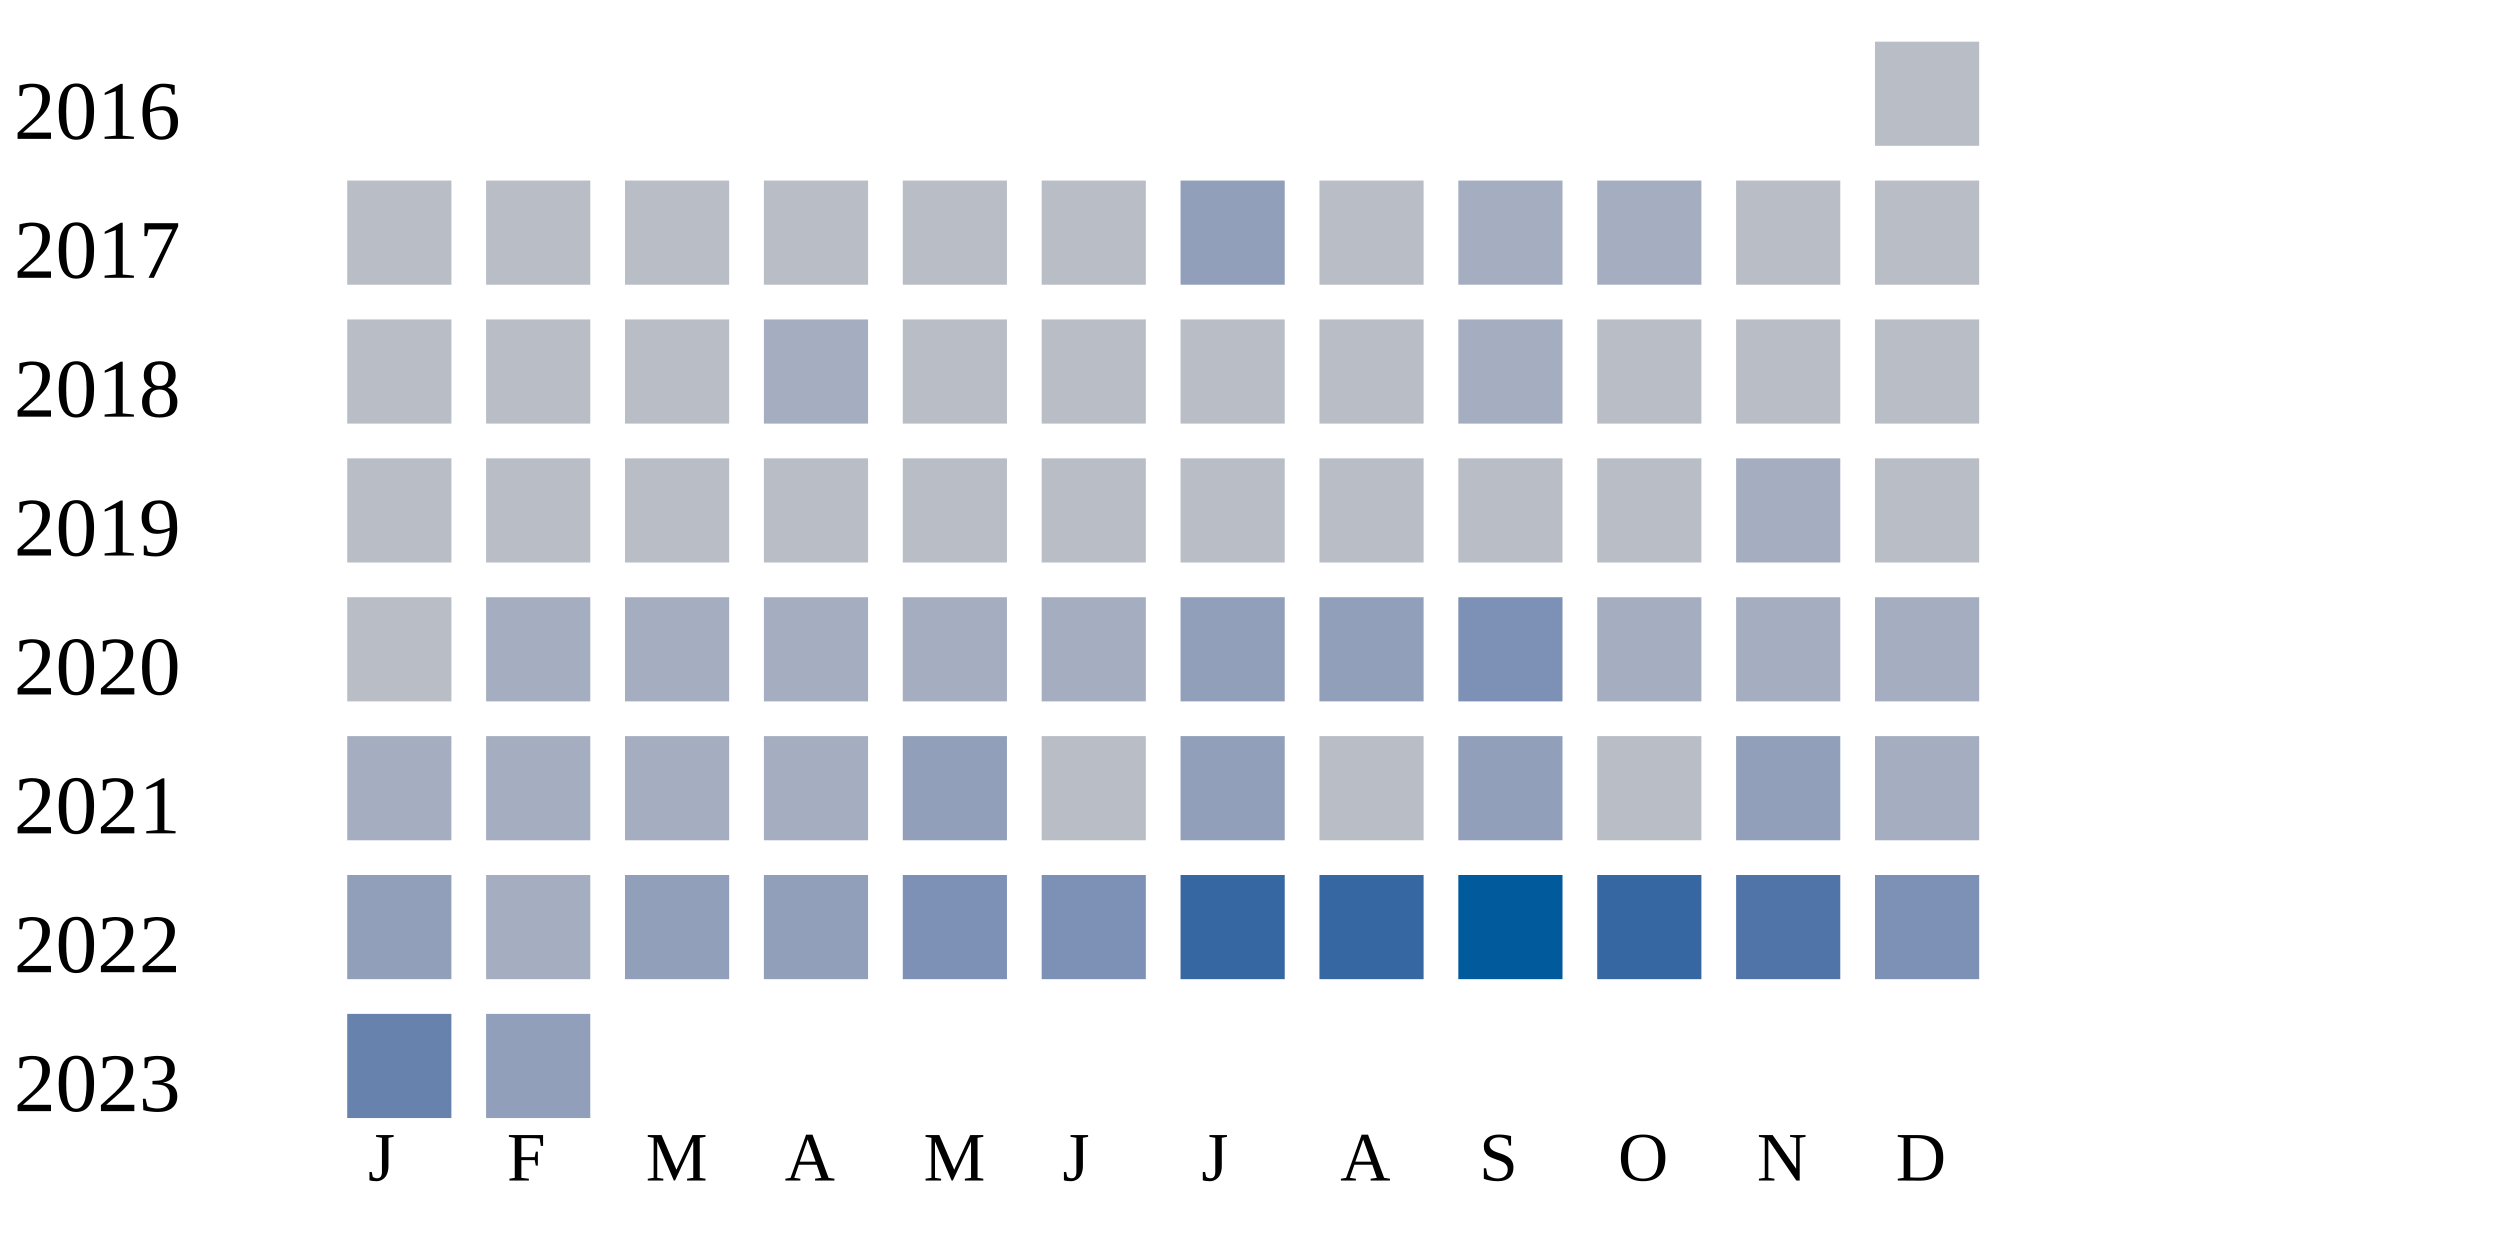
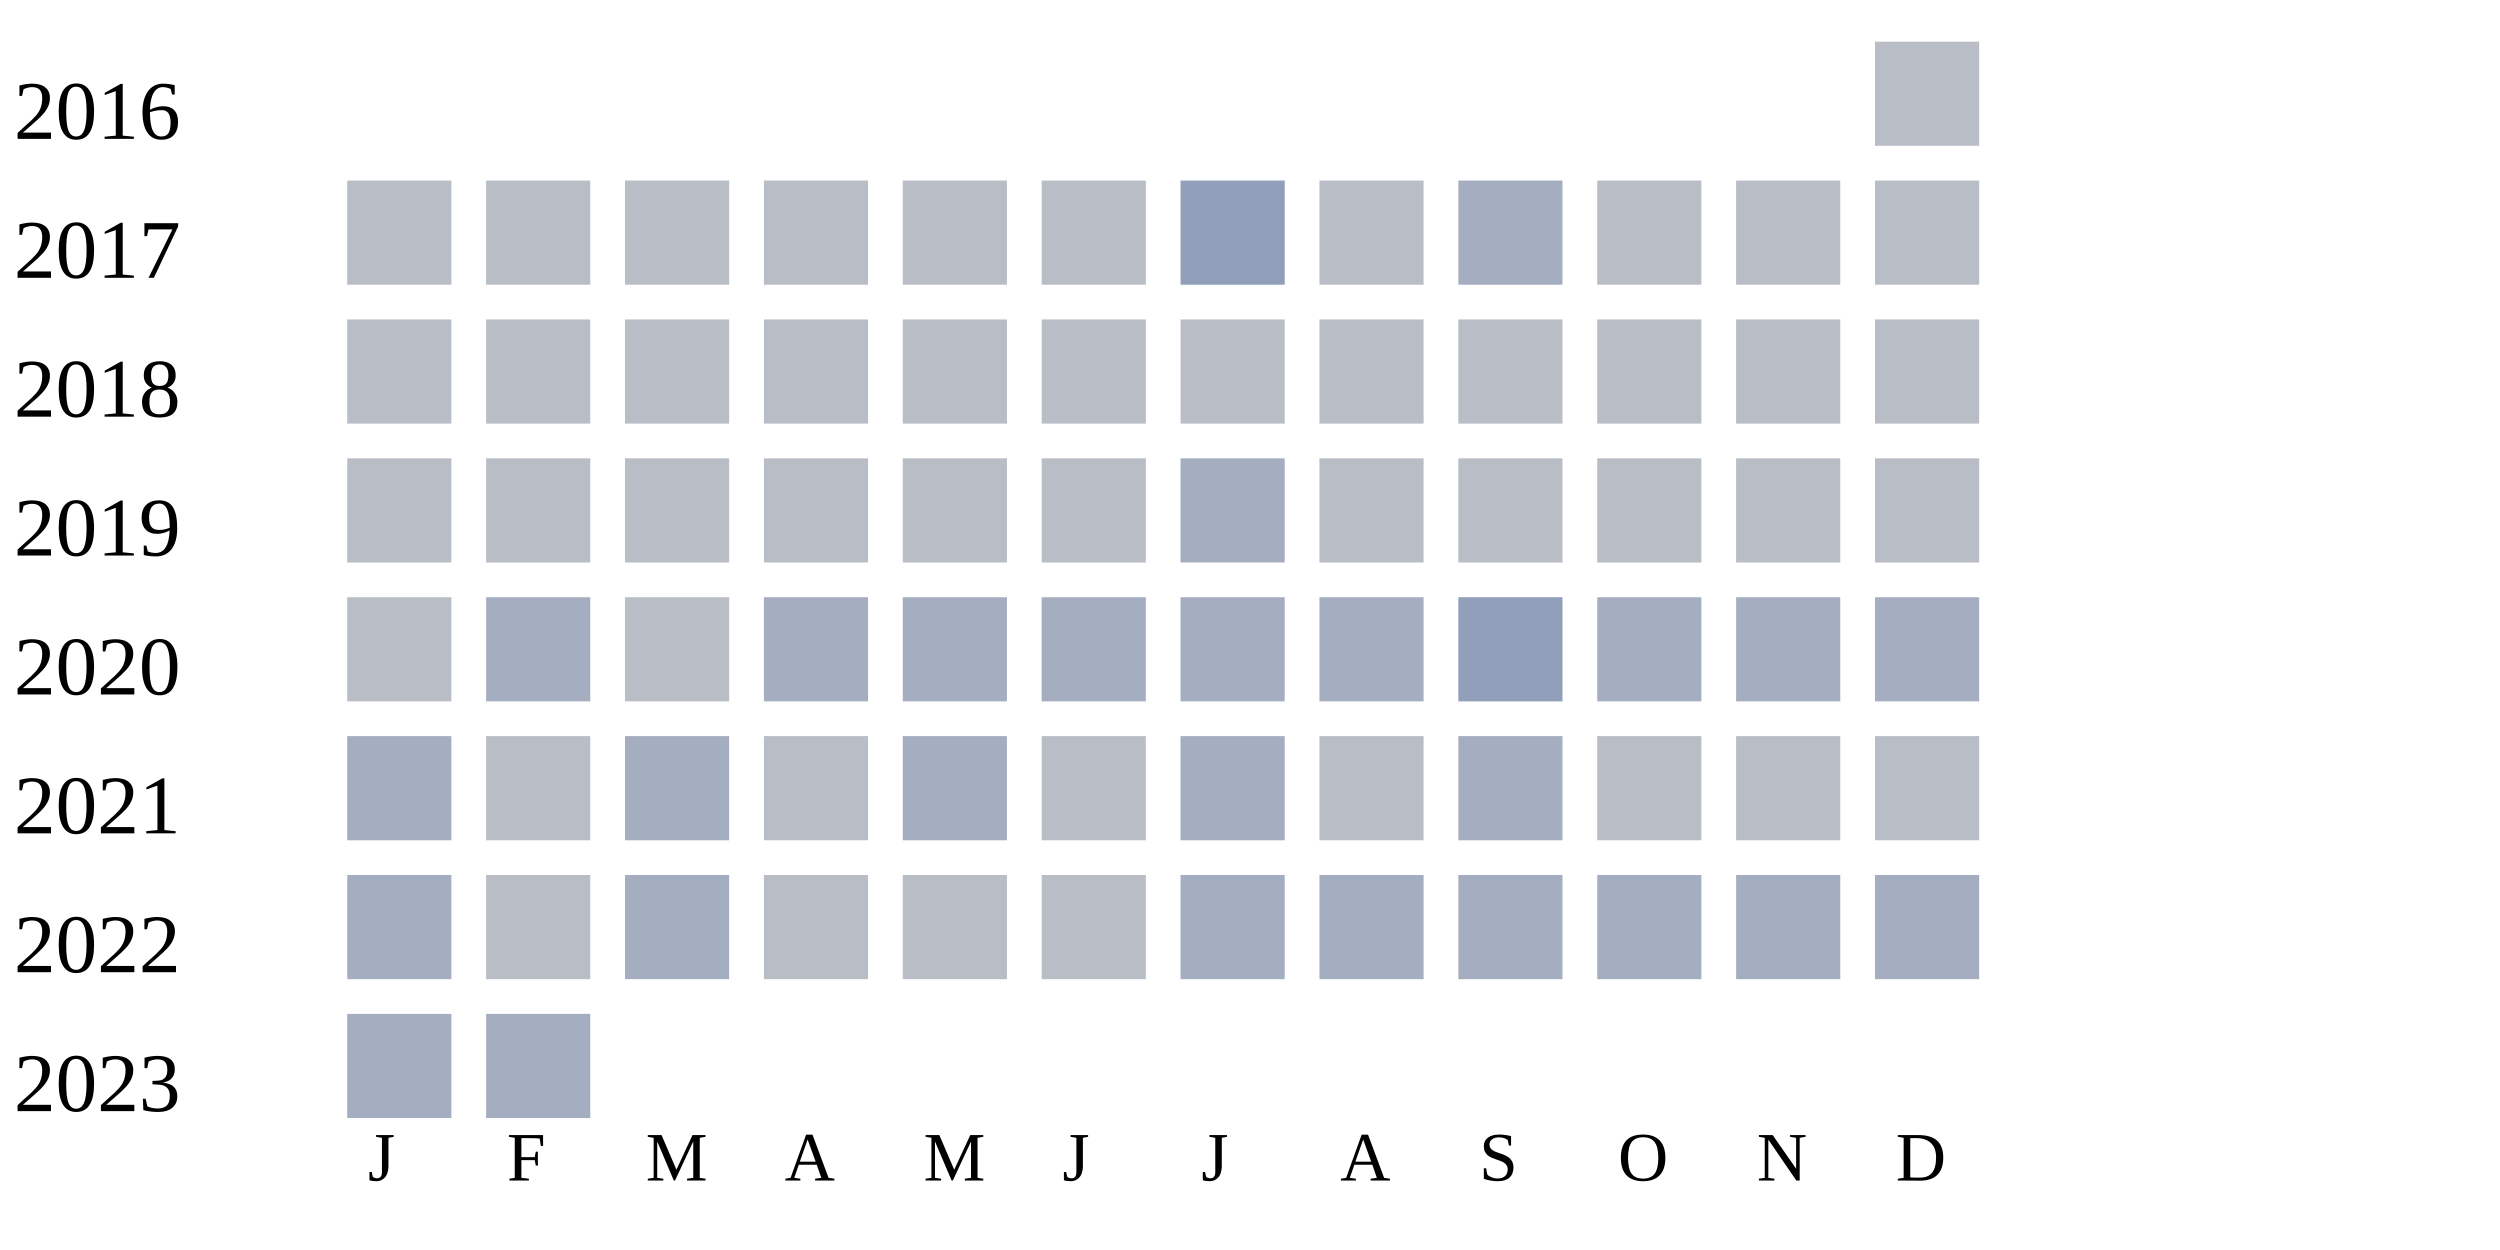
<svg xmlns="http://www.w3.org/2000/svg" width="360" height="180">
  <g transform="translate(0 0)">
    <text x="2" y="20">2016</text>
    <rect x="270" y="6" width="15" height="15" fill="#b9bdc6" />
  </g>
  <g transform="translate(0 20)">
    <text x="2" y="20">2017</text>
    <rect x="50" y="6" width="15" height="15" fill="#b9bdc6" />
    <rect x="70" y="6" width="15" height="15" fill="#b9bdc6" />
    <rect x="90" y="6" width="15" height="15" fill="#b9bdc6" />
    <rect x="110" y="6" width="15" height="15" fill="#b9bdc6" />
    <rect x="130" y="6" width="15" height="15" fill="#b9bdc6" />
    <rect x="150" y="6" width="15" height="15" fill="#b9bdc6" />
    <rect x="170" y="6" width="15" height="15" fill="#919fba" />
    <rect x="190" y="6" width="15" height="15" fill="#b9bdc6" />
    <rect x="210" y="6" width="15" height="15" fill="#a5aec0" />
-     <rect x="230" y="6" width="15" height="15" fill="#a5aec0" />
+     <rect x="230" y="6" width="15" height="15" fill="#b9bdc6" />
    <rect x="250" y="6" width="15" height="15" fill="#b9bdc6" />
    <rect x="270" y="6" width="15" height="15" fill="#b9bdc6" />
  </g>
  <g transform="translate(0 40)">
    <text x="2" y="20">2018</text>
    <rect x="50" y="6" width="15" height="15" fill="#b9bdc6" />
    <rect x="70" y="6" width="15" height="15" fill="#b9bdc6" />
    <rect x="90" y="6" width="15" height="15" fill="#b9bdc6" />
-     <rect x="110" y="6" width="15" height="15" fill="#a5aec0" />
+     <rect x="110" y="6" width="15" height="15" fill="#b9bdc6" />
    <rect x="130" y="6" width="15" height="15" fill="#b9bdc6" />
    <rect x="150" y="6" width="15" height="15" fill="#b9bdc6" />
    <rect x="170" y="6" width="15" height="15" fill="#b9bdc6" />
    <rect x="190" y="6" width="15" height="15" fill="#b9bdc6" />
-     <rect x="210" y="6" width="15" height="15" fill="#a5aec0" />
+     <rect x="210" y="6" width="15" height="15" fill="#b9bdc6" />
    <rect x="230" y="6" width="15" height="15" fill="#b9bdc6" />
    <rect x="250" y="6" width="15" height="15" fill="#b9bdc6" />
    <rect x="270" y="6" width="15" height="15" fill="#b9bdc6" />
  </g>
  <g transform="translate(0 60)">
    <text x="2" y="20">2019</text>
    <rect x="50" y="6" width="15" height="15" fill="#b9bdc6" />
    <rect x="70" y="6" width="15" height="15" fill="#b9bdc6" />
    <rect x="90" y="6" width="15" height="15" fill="#b9bdc6" />
    <rect x="110" y="6" width="15" height="15" fill="#b9bdc6" />
    <rect x="130" y="6" width="15" height="15" fill="#b9bdc6" />
    <rect x="150" y="6" width="15" height="15" fill="#b9bdc6" />
-     <rect x="170" y="6" width="15" height="15" fill="#b9bdc6" />
+     <rect x="170" y="6" width="15" height="15" fill="#a5aec0" />
    <rect x="190" y="6" width="15" height="15" fill="#b9bdc6" />
    <rect x="210" y="6" width="15" height="15" fill="#b9bdc6" />
    <rect x="230" y="6" width="15" height="15" fill="#b9bdc6" />
-     <rect x="250" y="6" width="15" height="15" fill="#a5aec0" />
+     <rect x="250" y="6" width="15" height="15" fill="#b9bdc6" />
    <rect x="270" y="6" width="15" height="15" fill="#b9bdc6" />
  </g>
  <g transform="translate(0 80)">
    <text x="2" y="20">2020</text>
    <rect x="50" y="6" width="15" height="15" fill="#b9bdc6" />
    <rect x="70" y="6" width="15" height="15" fill="#a5aec0" />
-     <rect x="90" y="6" width="15" height="15" fill="#a5aec0" />
+     <rect x="90" y="6" width="15" height="15" fill="#b9bdc6" />
    <rect x="110" y="6" width="15" height="15" fill="#a5aec0" />
    <rect x="130" y="6" width="15" height="15" fill="#a5aec0" />
    <rect x="150" y="6" width="15" height="15" fill="#a5aec0" />
-     <rect x="170" y="6" width="15" height="15" fill="#919fba" />
-     <rect x="190" y="6" width="15" height="15" fill="#919fba" />
-     <rect x="210" y="6" width="15" height="15" fill="#7d90b5" />
+     <rect x="170" y="6" width="15" height="15" fill="#a5aec0" />
+     <rect x="190" y="6" width="15" height="15" fill="#a5aec0" />
+     <rect x="210" y="6" width="15" height="15" fill="#919fba" />
    <rect x="230" y="6" width="15" height="15" fill="#a5aec0" />
    <rect x="250" y="6" width="15" height="15" fill="#a5aec0" />
    <rect x="270" y="6" width="15" height="15" fill="#a5aec0" />
  </g>
  <g transform="translate(0 100)">
    <text x="2" y="20">2021</text>
    <rect x="50" y="6" width="15" height="15" fill="#a5aec0" />
-     <rect x="70" y="6" width="15" height="15" fill="#a5aec0" />
+     <rect x="70" y="6" width="15" height="15" fill="#b9bdc6" />
    <rect x="90" y="6" width="15" height="15" fill="#a5aec0" />
-     <rect x="110" y="6" width="15" height="15" fill="#a5aec0" />
-     <rect x="130" y="6" width="15" height="15" fill="#919fba" />
+     <rect x="110" y="6" width="15" height="15" fill="#b9bdc6" />
+     <rect x="130" y="6" width="15" height="15" fill="#a5aec0" />
    <rect x="150" y="6" width="15" height="15" fill="#b9bdc6" />
-     <rect x="170" y="6" width="15" height="15" fill="#919fba" />
+     <rect x="170" y="6" width="15" height="15" fill="#a5aec0" />
    <rect x="190" y="6" width="15" height="15" fill="#b9bdc6" />
-     <rect x="210" y="6" width="15" height="15" fill="#919fba" />
+     <rect x="210" y="6" width="15" height="15" fill="#a5aec0" />
    <rect x="230" y="6" width="15" height="15" fill="#b9bdc6" />
-     <rect x="250" y="6" width="15" height="15" fill="#919fba" />
-     <rect x="270" y="6" width="15" height="15" fill="#a5aec0" />
+     <rect x="250" y="6" width="15" height="15" fill="#b9bdc6" />
+     <rect x="270" y="6" width="15" height="15" fill="#b9bdc6" />
  </g>
  <g transform="translate(0 120)">
    <text x="2" y="20">2022</text>
-     <rect x="50" y="6" width="15" height="15" fill="#919fba" />
-     <rect x="70" y="6" width="15" height="15" fill="#a5aec0" />
-     <rect x="90" y="6" width="15" height="15" fill="#919fba" />
-     <rect x="110" y="6" width="15" height="15" fill="#919fba" />
-     <rect x="130" y="6" width="15" height="15" fill="#7d90b5" />
-     <rect x="150" y="6" width="15" height="15" fill="#7d90b5" />
-     <rect x="170" y="6" width="15" height="15" fill="#3667a2" />
-     <rect x="190" y="6" width="15" height="15" fill="#3667a2" />
-     <rect x="210" y="6" width="15" height="15" fill="#005a9c" />
-     <rect x="230" y="6" width="15" height="15" fill="#3667a2" />
-     <rect x="250" y="6" width="15" height="15" fill="#5174a8" />
-     <rect x="270" y="6" width="15" height="15" fill="#7d90b5" />
+     <rect x="50" y="6" width="15" height="15" fill="#a5aec0" />
+     <rect x="70" y="6" width="15" height="15" fill="#b9bdc6" />
+     <rect x="90" y="6" width="15" height="15" fill="#a5aec0" />
+     <rect x="110" y="6" width="15" height="15" fill="#b9bdc6" />
+     <rect x="130" y="6" width="15" height="15" fill="#b9bdc6" />
+     <rect x="150" y="6" width="15" height="15" fill="#b9bdc6" />
+     <rect x="170" y="6" width="15" height="15" fill="#a5aec0" />
+     <rect x="190" y="6" width="15" height="15" fill="#a5aec0" />
+     <rect x="210" y="6" width="15" height="15" fill="#a5aec0" />
+     <rect x="230" y="6" width="15" height="15" fill="#a5aec0" />
+     <rect x="250" y="6" width="15" height="15" fill="#a5aec0" />
+     <rect x="270" y="6" width="15" height="15" fill="#a5aec0" />
  </g>
  <g transform="translate(0 140)">
    <text x="2" y="20">2023</text>
-     <rect x="50" y="6" width="15" height="15" fill="#6882ae" />
-     <rect x="70" y="6" width="15" height="15" fill="#919fba" />
+     <rect x="50" y="6" width="15" height="15" fill="#a5aec0" />
+     <rect x="70" y="6" width="15" height="15" fill="#a5aec0" />
  </g>
  <text style="font-size: 10px; text-align: center" x="53" y="170">J</text>
  <text style="font-size: 10px; text-align: center" x="73" y="170">F</text>
  <text style="font-size: 10px; text-align: center" x="93" y="170">M</text>
  <text style="font-size: 10px; text-align: center" x="113" y="170">A</text>
  <text style="font-size: 10px; text-align: center" x="133" y="170">M</text>
  <text style="font-size: 10px; text-align: center" x="153" y="170">J</text>
  <text style="font-size: 10px; text-align: center" x="173" y="170">J</text>
  <text style="font-size: 10px; text-align: center" x="193" y="170">A</text>
  <text style="font-size: 10px; text-align: center" x="213" y="170">S</text>
  <text style="font-size: 10px; text-align: center" x="233" y="170">O</text>
  <text style="font-size: 10px; text-align: center" x="253" y="170">N</text>
  <text style="font-size: 10px; text-align: center" x="273" y="170">D</text>
  <text style="font-size: 10px;" x="155" y="189">Less</text>
  <rect fill="#b9bdc6" width="10" height="10" x="180" y="180" />
  <rect fill="#919fba" width="10" height="10" x="195" y="180" />
  <rect fill="#6882ae" width="10" height="10" x="210" y="180" />
  <rect fill="#005a9c" width="10" height="10" x="225" y="180" />
  <text x="240" y="189" style="font-size: 10px;">More</text>
</svg>
